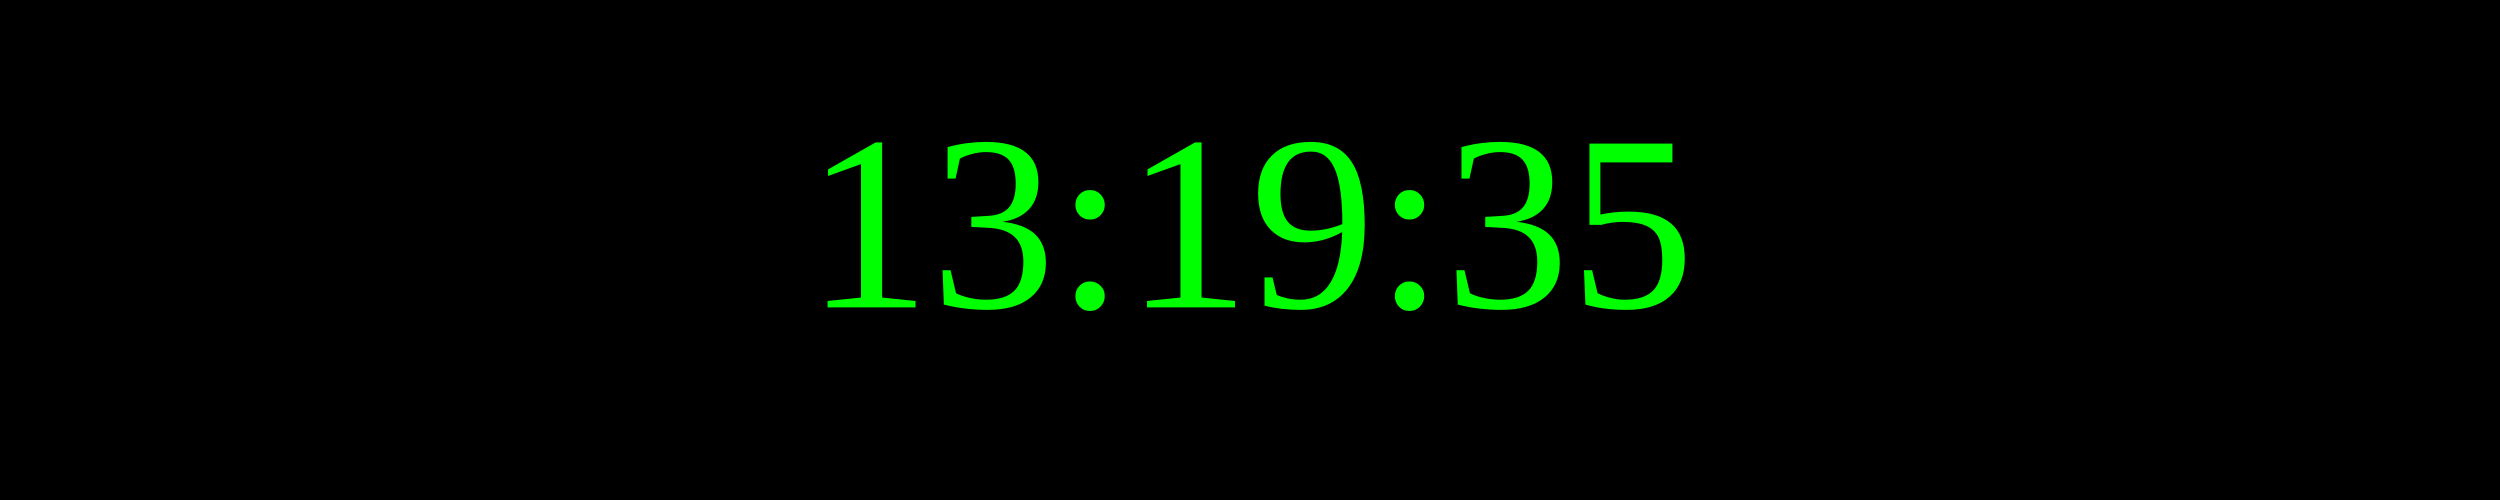
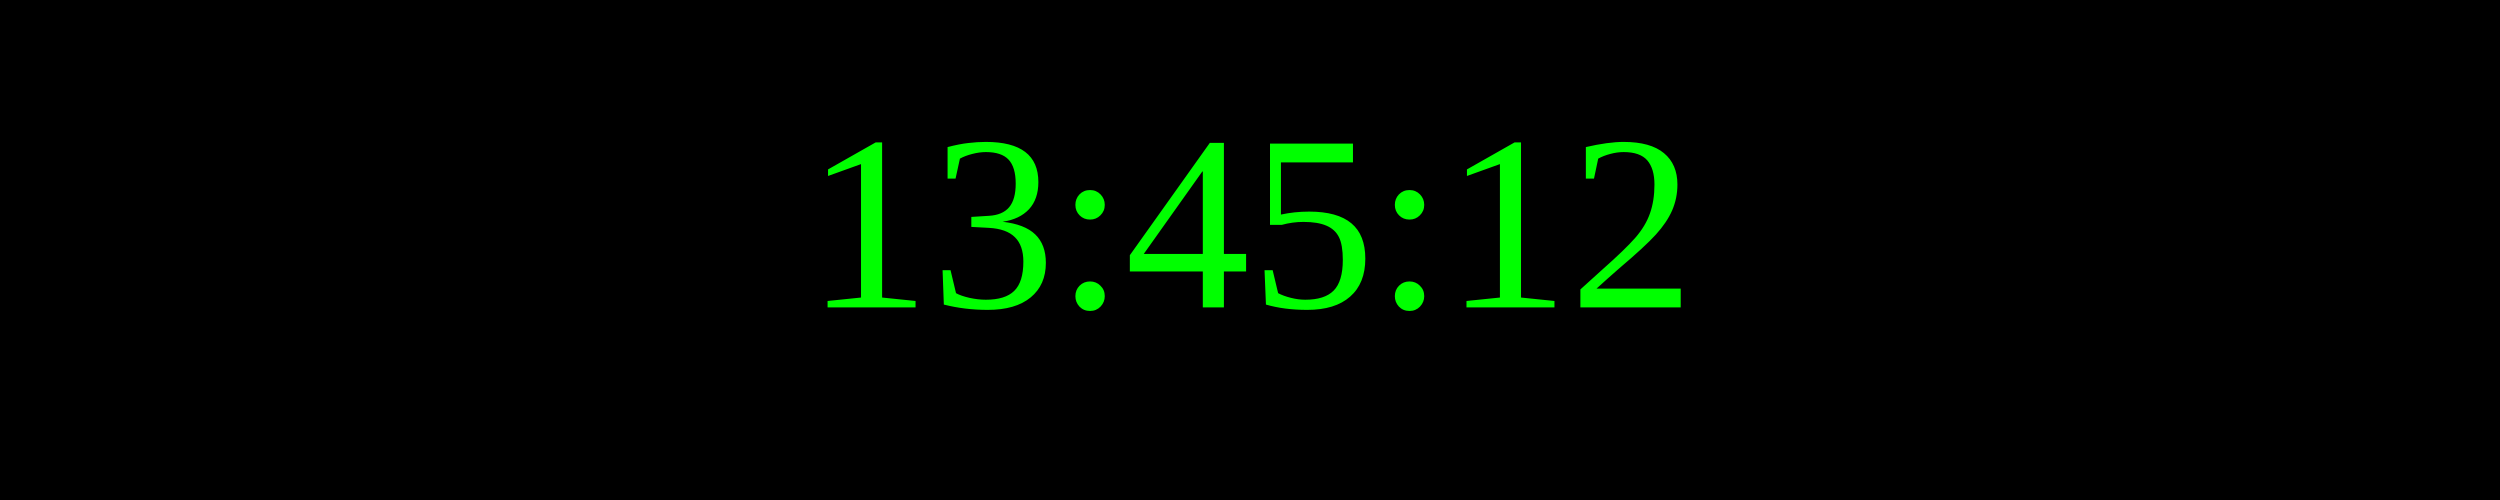
<svg xmlns="http://www.w3.org/2000/svg" width="250" height="50">
  <rect width="100%" height="100%" fill="black" />
  <text x="50%" y="50%" font-size="25" fill="lime" text-anchor="middle" dominant-baseline="middle">
- 13:19:35
+ 13:45:12
</text>
</svg>
